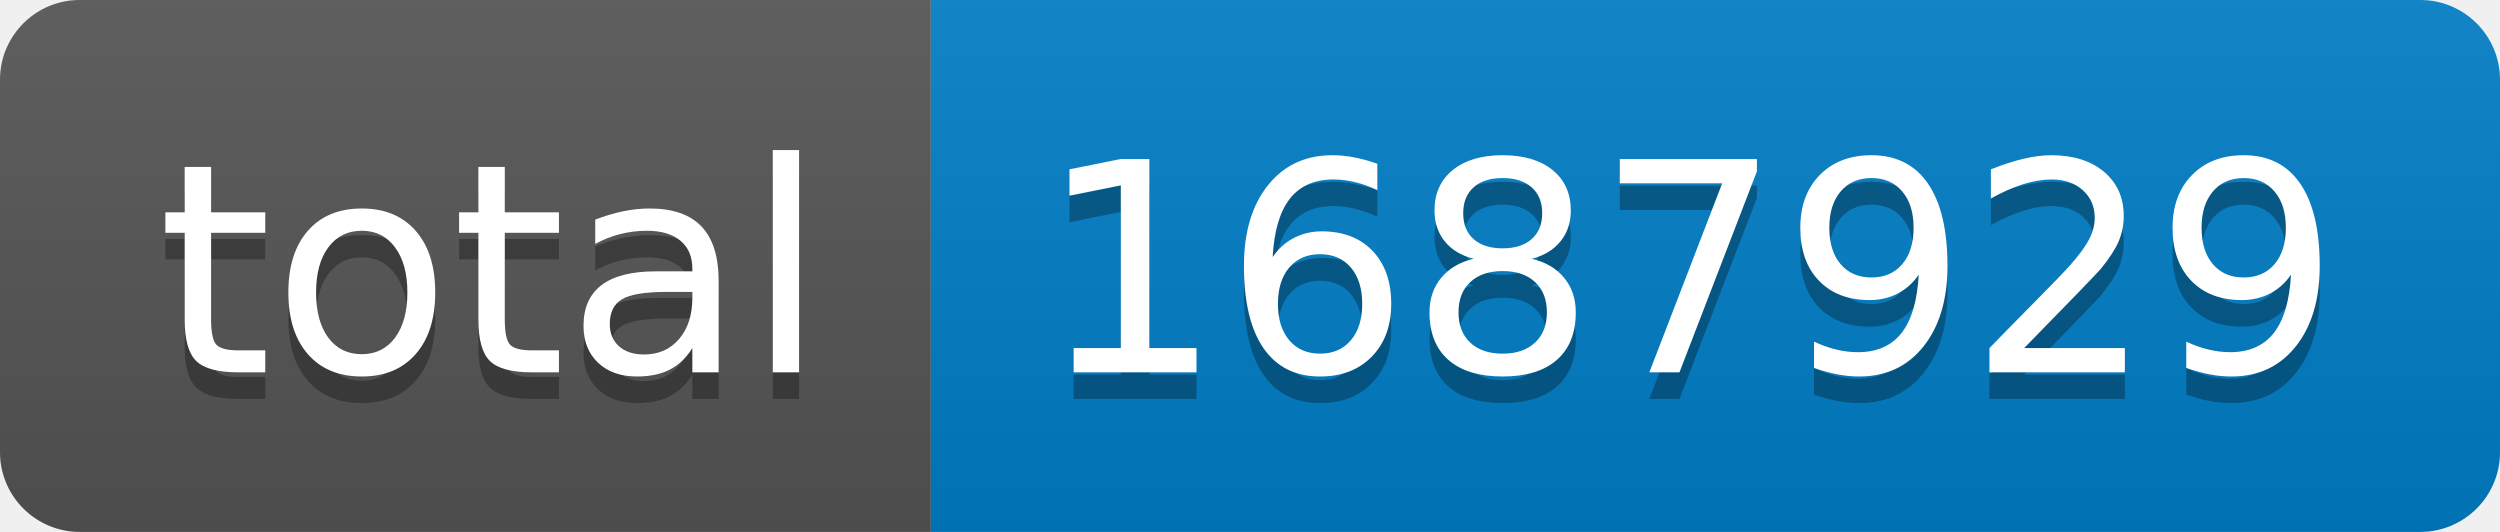
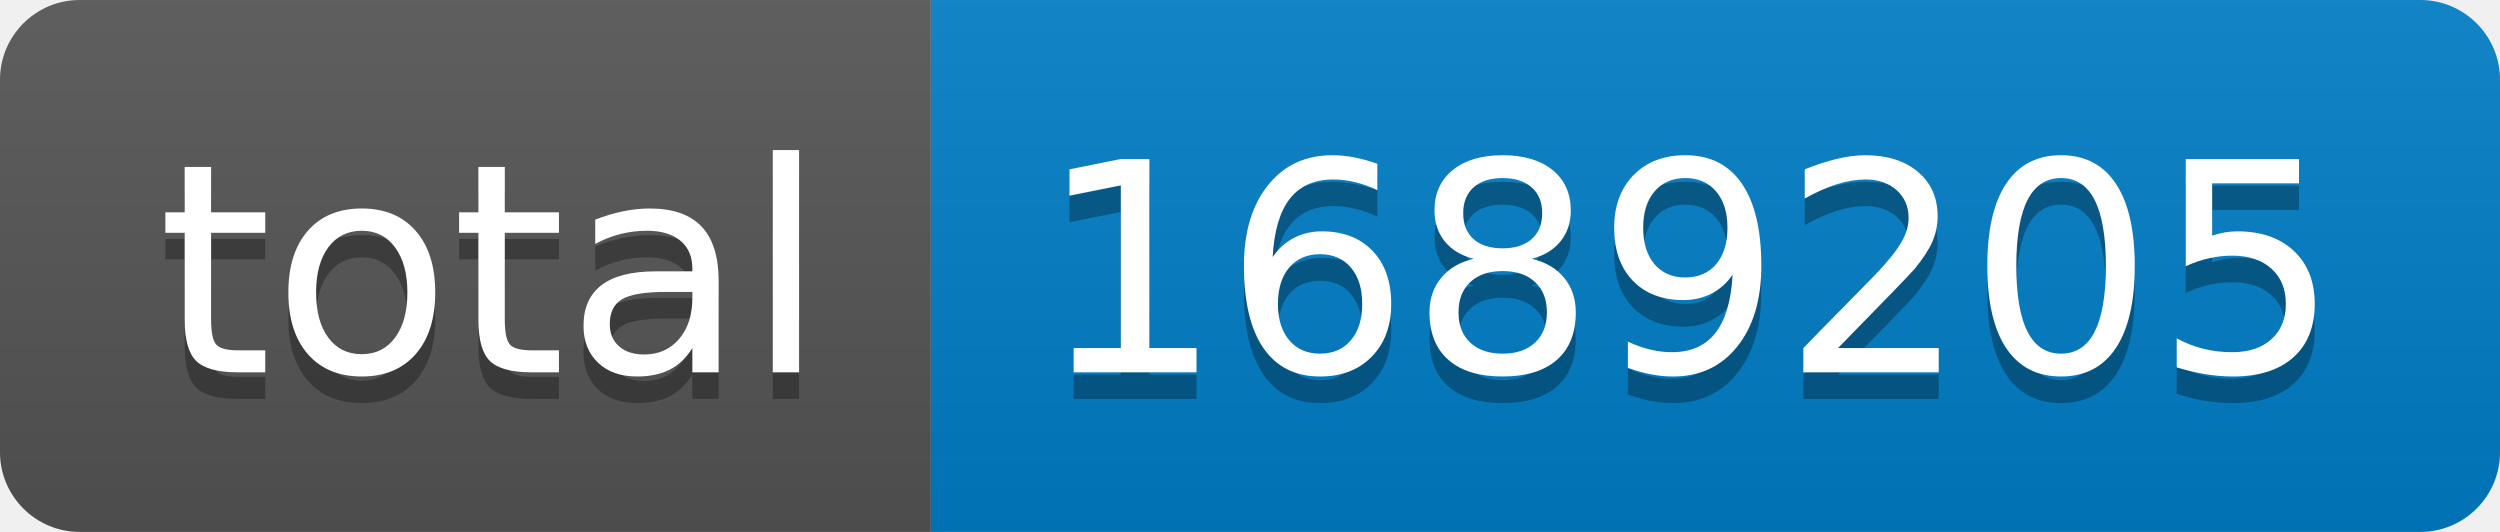
- <svg xmlns="http://www.w3.org/2000/svg" width="94" height="20" role="img" aria-label="total: 1687929">
+ <svg xmlns="http://www.w3.org/2000/svg" width="94" height="20" role="img" aria-label="total: 1689205">
  <linearGradient id="s" x2="0" y2="100%">
    <stop offset="0" stop-color="#bbb" stop-opacity=".1" />
    <stop offset="1" stop-opacity=".1" />
  </linearGradient>
  <clipPath id="r">
    <rect width="94" height="20" rx="3" fill="#fff" />
  </clipPath>
  <g clip-path="url(#r)">
    <rect width="35" height="20" fill="#555" />
    <rect x="35" width="59" height="20" fill="#007ec6" />
    <rect width="94" height="20" fill="url(#s)" />
  </g>
  <g fill="#fff" text-anchor="middle" font-family="Verdana,Geneva,DejaVu Sans,sans-serif" text-rendering="geometricPrecision" font-size="110">
    <text aria-hidden="true" x="185" y="150" fill="#010101" fill-opacity=".3" transform="scale(.1)" textLength="250">total</text>
    <text x="185" y="140" transform="scale(.1)" fill="#fff" textLength="250">total</text>
-     <text aria-hidden="true" x="635" y="150" fill="#010101" fill-opacity=".3" transform="scale(.1)" textLength="490">1687929</text>
-     <text x="635" y="140" transform="scale(.1)" fill="#fff" textLength="490">1687929</text>
+     <text aria-hidden="true" x="635" y="150" fill="#010101" fill-opacity=".3" transform="scale(.1)" textLength="490">1689205</text>
+     <text x="635" y="140" transform="scale(.1)" fill="#fff" textLength="490">1689205</text>
  </g>
</svg>
